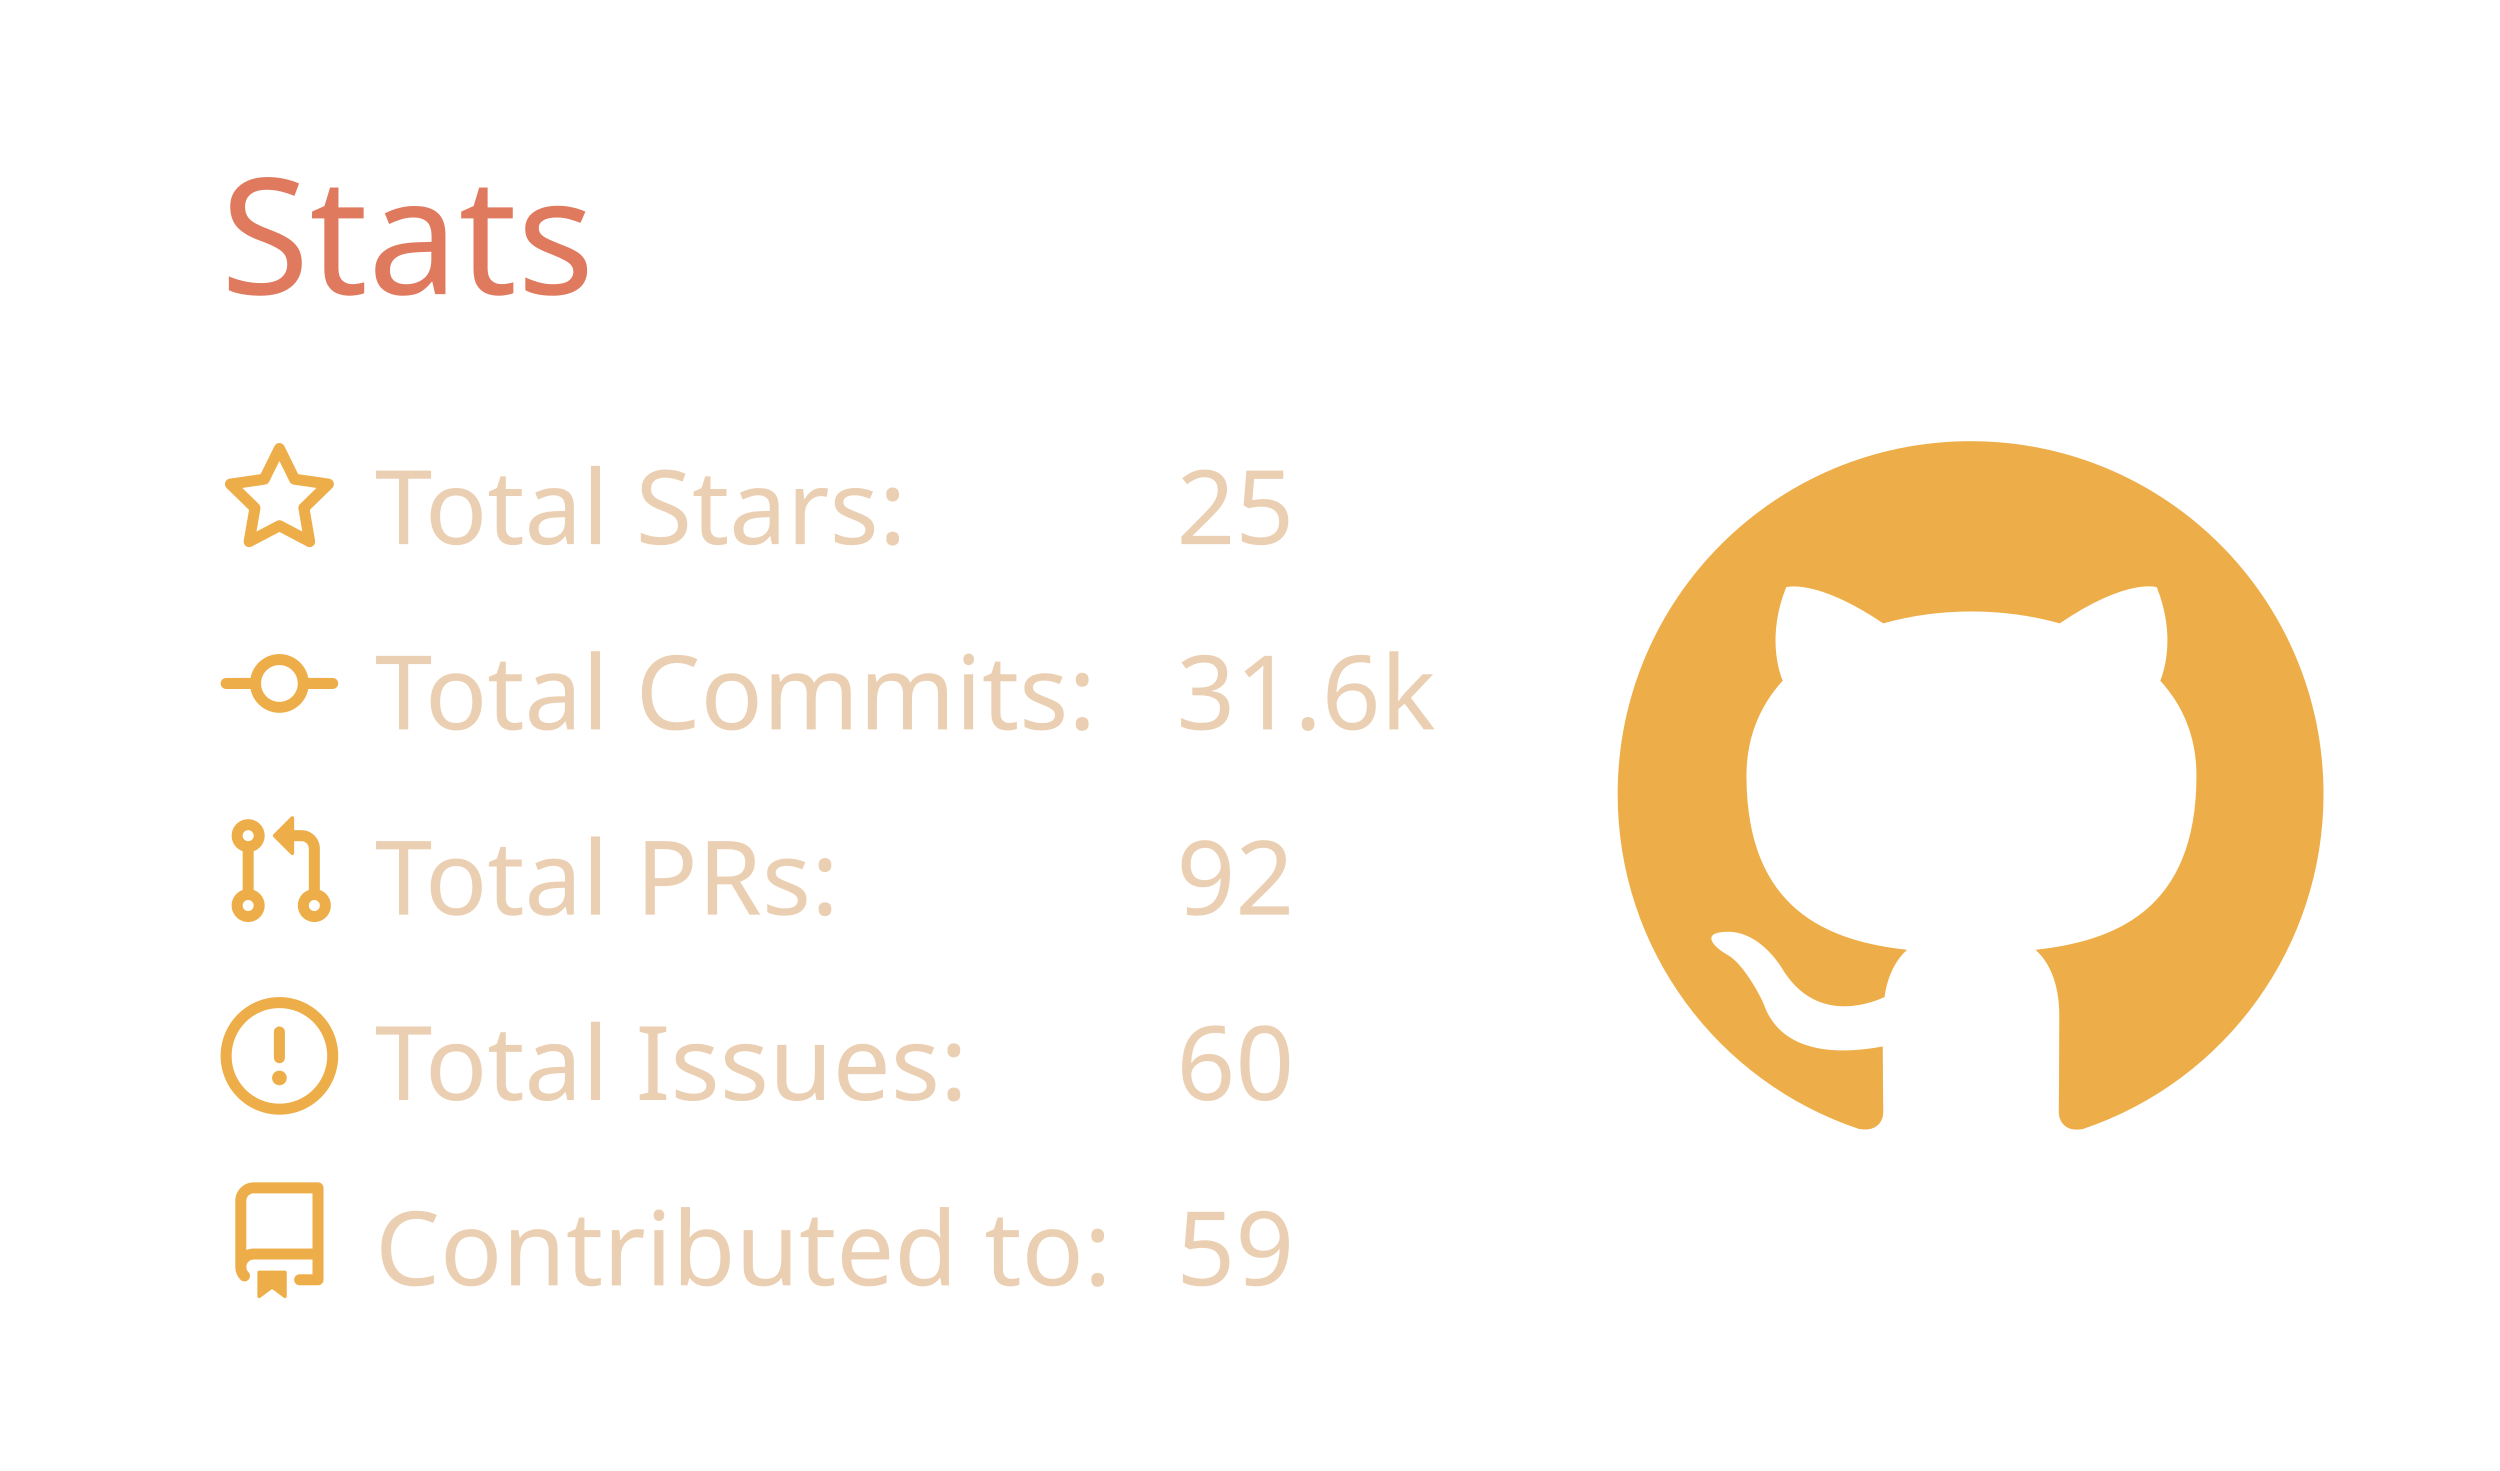
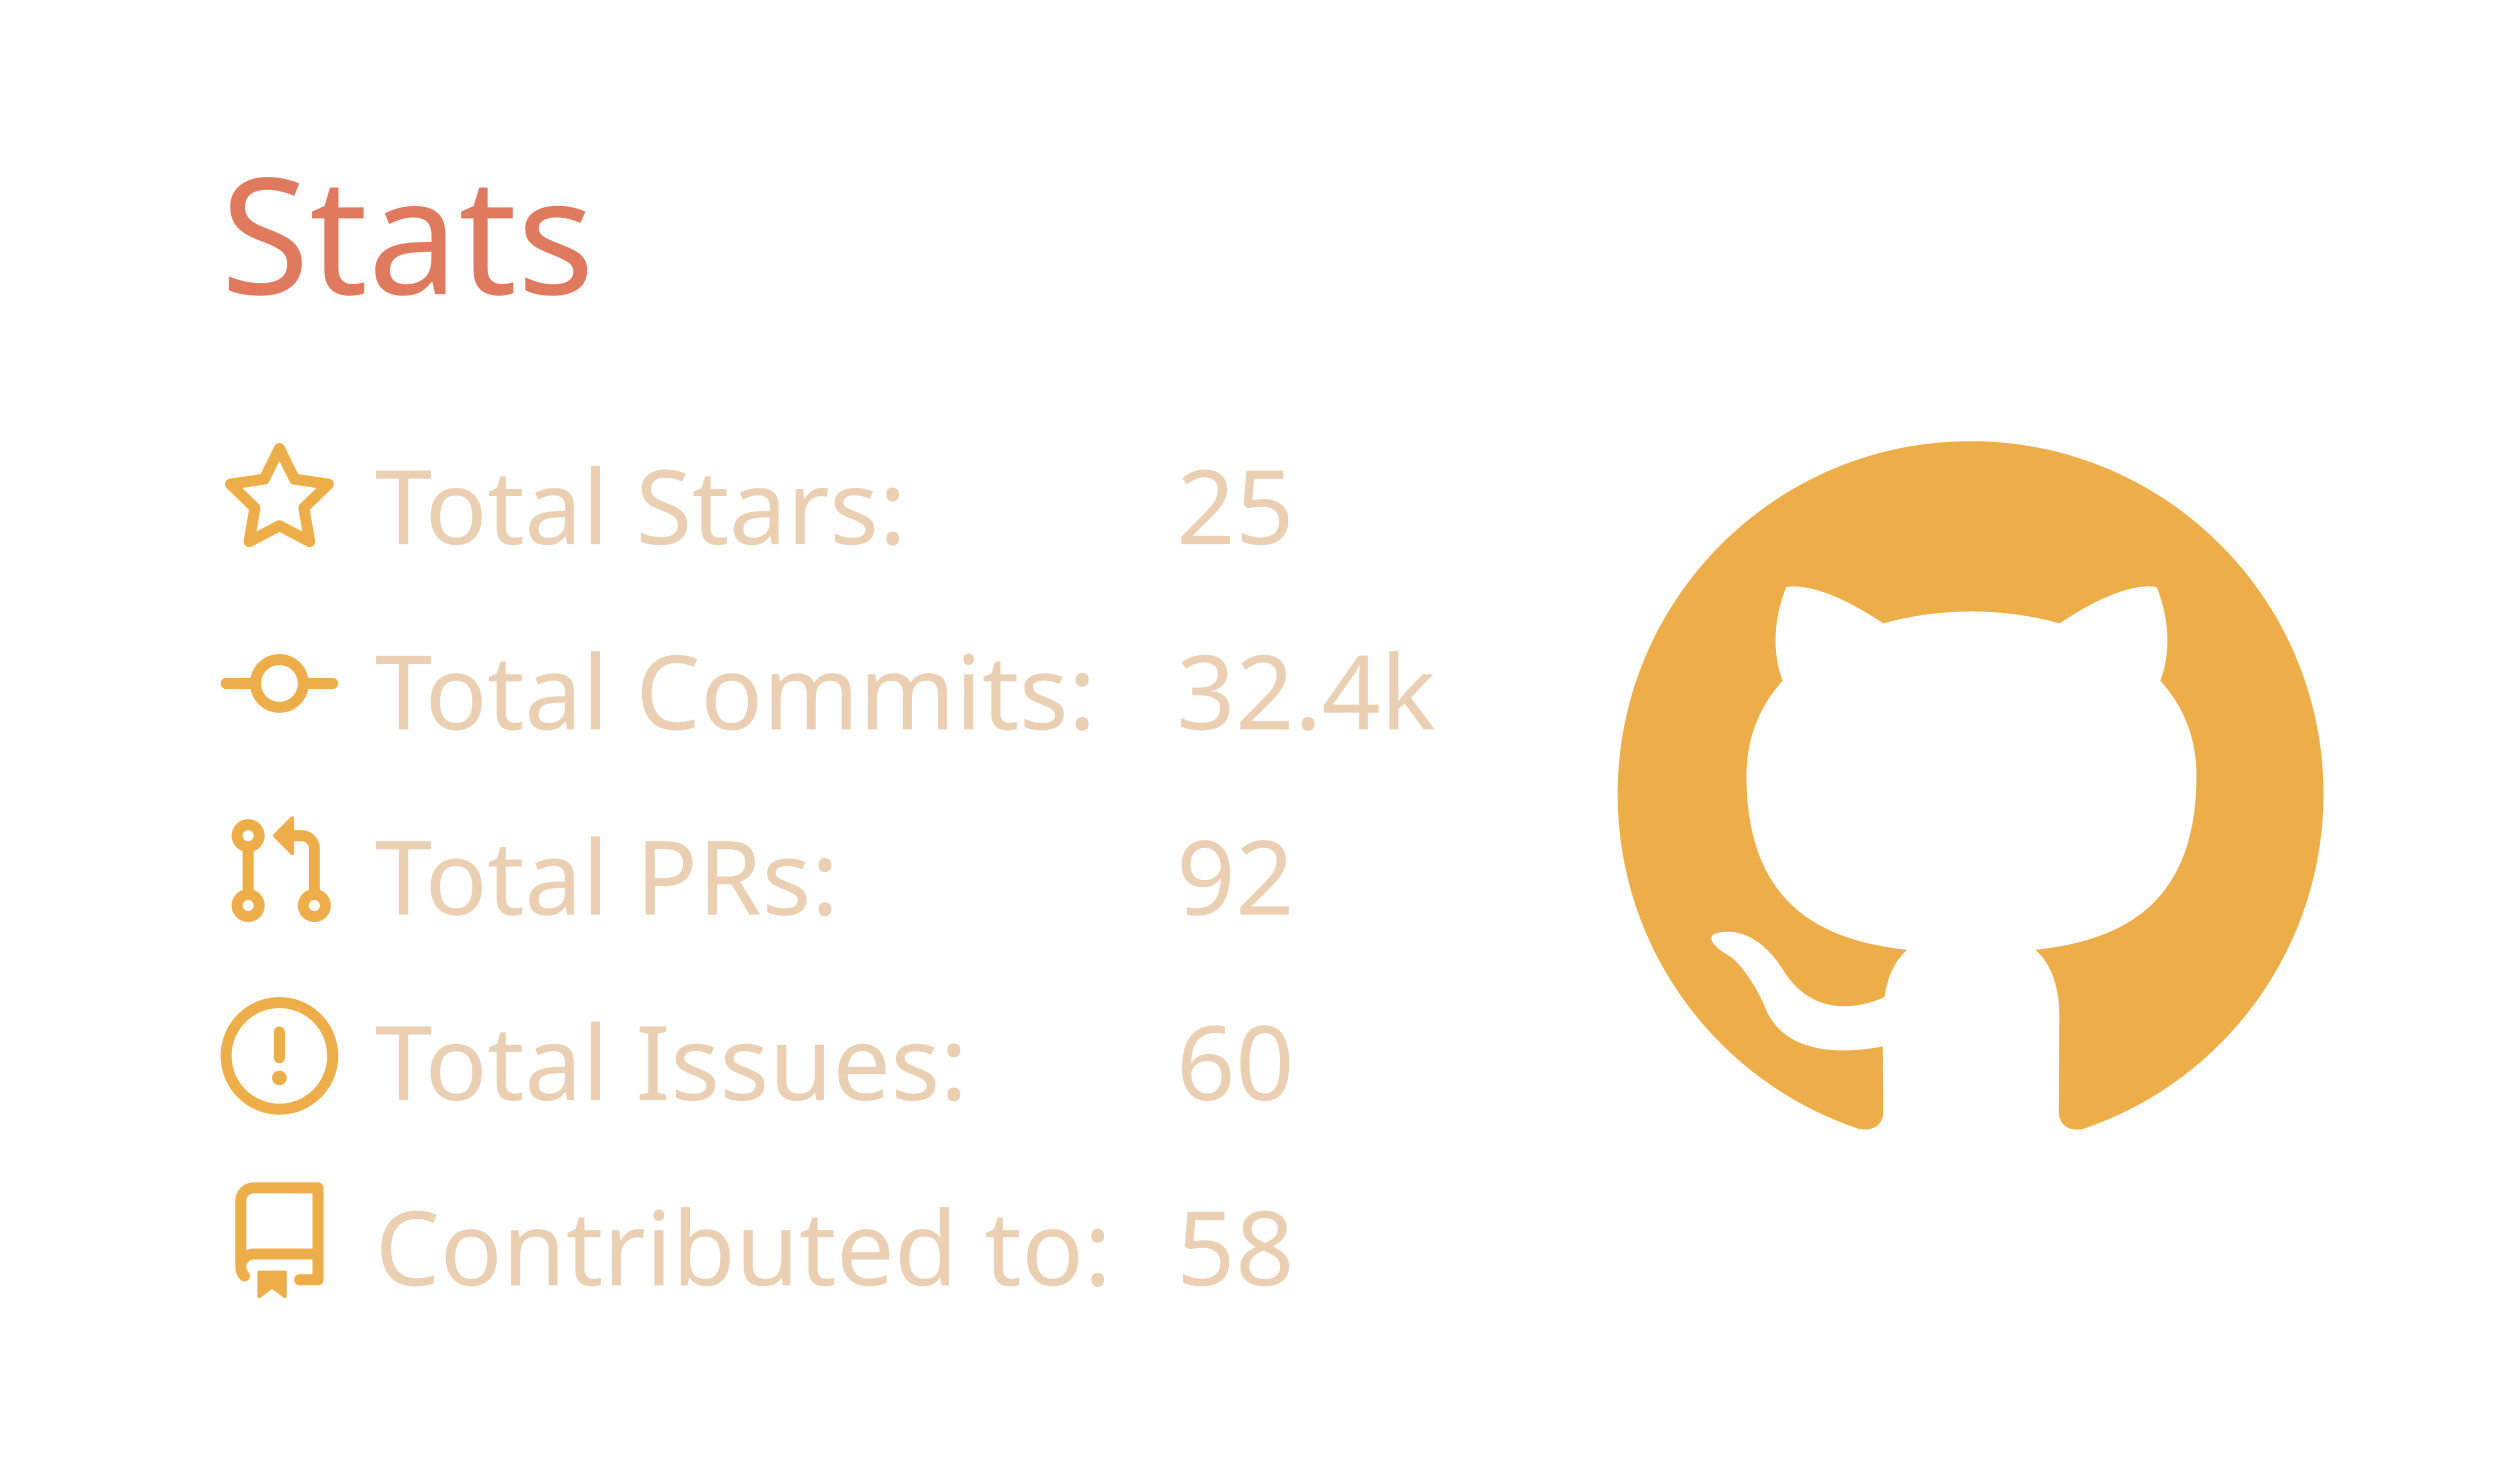
<svg xmlns="http://www.w3.org/2000/svg" width="340" height="200" viewBox="0 0 340 200">
  <style>* {
          font-family: 'Segoe UI', Ubuntu, "Helvetica Neue", Sans-Serif
        }</style>
  <g class="gpsc-root">
    <rect x="1" y="1" rx="5" ry="5" height="99%" width="99.412%" stroke="#000000" stroke-width="1" fill="#ffffff00" stroke-opacity="0" />
    <text x="30" y="40" class="gpsc-item" style="--gpsc-i: 0; font-size: 22px; fill: #e07a5f;">Stats</text>
    <g transform="translate(0,40)">
      <g transform="translate(30,20)">
        <g class="gpsc-item" style="--gpsc-i: 0;">
          <g transform="translate(0,0)" width="14" height="14" fill="#edae49">
            <path fill-rule="evenodd" d="M8 .25a.75.75 0 01.673.418l1.882 3.815 4.21.612a.75.75 0 01.416 1.279l-3.046 2.97.719 4.192a.75.75 0 01-1.088.791L8 12.347l-3.766 1.98a.75.75 0 01-1.088-.79l.72-4.194L.818 6.374a.75.75 0 01.416-1.28l4.21-.611L7.327.668A.75.75 0 018 .25zm0 2.445L6.615 5.5a.75.75 0 01-.564.41l-3.097.45 2.24 2.184a.75.75 0 01.216.664l-.528 3.084 2.769-1.456a.75.75 0 01.698 0l2.77 1.456-.53-3.084a.75.75 0 01.216-.664l2.24-2.183-3.096-.45a.75.75 0 01-.564-.41L8 2.694v.001z" />
          </g>
        </g>
        <g class="gpsc-item" style="--gpsc-i: 1;">
          <g transform="translate(0,25.2)" width="14" height="14" fill="#edae49">
            <path fill-rule="evenodd" d="M10.5 7.75a2.5 2.5 0 11-5 0 2.5 2.5 0 015 0zm1.43.75a4.002 4.002 0 01-7.86 0H.75a.75.75 0 110-1.5h3.32a4.001 4.001 0 017.86 0h3.32a.75.75 0 110 1.5h-3.32z" />
          </g>
        </g>
        <g class="gpsc-item" style="--gpsc-i: 2;">
          <g transform="translate(0,50.4)" width="14" height="14" fill="#edae49">
            <path fill-rule="evenodd" d="M7.177 3.073L9.573.677A.25.25 0 0110 .854v4.792a.25.25 0 01-.427.177L7.177 3.427a.25.25 0 010-.354zM3.75 2.5a.75.75 0 100 1.5.75.75 0 000-1.5zm-2.25.75a2.25 2.25 0 113 2.122v5.256a2.251 2.251 0 11-1.5 0V5.372A2.25 2.25 0 011.5 3.25zM11 2.5h-1V4h1a1 1 0 011 1v5.628a2.251 2.251 0 101.5 0V5A2.5 2.5 0 0011 2.5zm1 10.25a.75.75 0 111.5 0 .75.75 0 01-1.5 0zM3.75 12a.75.75 0 100 1.5.75.75 0 000-1.5z" />
          </g>
        </g>
        <g class="gpsc-item" style="--gpsc-i: 3;">
          <g transform="translate(0,75.6)" width="14" height="14" fill="#edae49">
            <path fill-rule="evenodd" d="M8 1.5a6.5 6.5 0 100 13 6.5 6.5 0 000-13zM0 8a8 8 0 1116 0A8 8 0 010 8zm9 3a1 1 0 11-2 0 1 1 0 012 0zm-.25-6.25a.75.75 0 00-1.5 0v3.5a.75.75 0 001.5 0v-3.5z" />
          </g>
        </g>
        <g class="gpsc-item" style="--gpsc-i: 4;">
          <g transform="translate(0,100.8)" width="14" height="14" fill="#edae49">
            <path fill-rule="evenodd" d="M2 2.5A2.5 2.5 0 014.5 0h8.75a.75.75 0 01.75.75v12.5a.75.75 0 01-.75.75h-2.5a.75.75 0 110-1.5h1.75v-2h-8a1 1 0 00-.714 1.7.75.75 0 01-1.072 1.05A2.495 2.495 0 012 11.5v-9zm10.5-1V9h-8c-.356 0-.694.074-1 .208V2.5a1 1 0 011-1h8zM5 12.25v3.25a.25.25 0 00.4.2l1.45-1.087a.25.25 0 01.3 0L8.6 15.7a.25.25 0 00.4-.2v-3.25a.25.25 0 00-.25-.25h-3.5a.25.25 0 00-.25.25z" />
          </g>
        </g>
        <text x="21" y="14" class="gpsc-item" style="--gpsc-i: 0; fill: #ebcfb2; font-size: 14px;">Total Stars:</text>
        <text x="21" y="39.2" class="gpsc-item" style="--gpsc-i: 1; fill: #ebcfb2; font-size: 14px;">Total Commits:</text>
        <text x="21" y="64.4" class="gpsc-item" style="--gpsc-i: 2; fill: #ebcfb2; font-size: 14px;">Total PRs:</text>
        <text x="21" y="89.6" class="gpsc-item" style="--gpsc-i: 3; fill: #ebcfb2; font-size: 14px;">Total Issues:</text>
        <text x="21" y="114.8" class="gpsc-item" style="--gpsc-i: 4; fill: #ebcfb2; font-size: 14px;">Contributed to:</text>
        <text x="130" y="14" class="gpsc-item" style="--gpsc-i: 0; fill: #ebcfb2; font-size: 14px;">25</text>
-         <text x="130" y="39.2" class="gpsc-item" style="--gpsc-i: 1; fill: #ebcfb2; font-size: 14px;">31.6k</text>
+         <text x="130" y="39.2" class="gpsc-item" style="--gpsc-i: 1; fill: #ebcfb2; font-size: 14px;">32.4k</text>
        <text x="130" y="64.4" class="gpsc-item" style="--gpsc-i: 2; fill: #ebcfb2; font-size: 14px;">92</text>
        <text x="130" y="89.6" class="gpsc-item" style="--gpsc-i: 3; fill: #ebcfb2; font-size: 14px;">60</text>
-         <text x="130" y="114.8" class="gpsc-item" style="--gpsc-i: 4; fill: #ebcfb2; font-size: 14px;">59</text>
+         <text x="130" y="114.8" class="gpsc-item" style="--gpsc-i: 4; fill: #ebcfb2; font-size: 14px;">58</text>
      </g>
      <g transform="translate(220,20)">
        <g transform="scale(6)" style="fill: #edae49;">
          <path fill-rule="evenodd" d="M8 0C3.58 0 0 3.58 0 8c0 3.54 2.29 6.53 5.47 7.59.4.07.55-.17.55-.38 0-.19-.01-.82-.01-1.49-2.01.37-2.53-.49-2.69-.94-.09-.23-.48-.94-.82-1.13-.28-.15-.68-.52-.01-.53.63-.01 1.08.58 1.23.82.72 1.21 1.87.87 2.33.66.07-.52.28-.87.51-1.07-1.78-.2-3.64-.89-3.64-3.95 0-.87.31-1.59.82-2.15-.08-.2-.36-1.02.08-2.12 0 0 .67-.21 2.2.82.64-.18 1.32-.27 2-.27.68 0 1.36.09 2 .27 1.53-1.04 2.2-.82 2.2-.82.44 1.1.16 1.92.08 2.12.51.56.82 1.27.82 2.15 0 3.07-1.87 3.75-3.65 3.95.29.25.54.73.54 1.48 0 1.07-.01 1.93-.01 2.2 0 .21.15.46.55.38A8.013 8.013 0 0016 8c0-4.42-3.58-8-8-8z" />
        </g>
      </g>
    </g>
  </g>
</svg>
